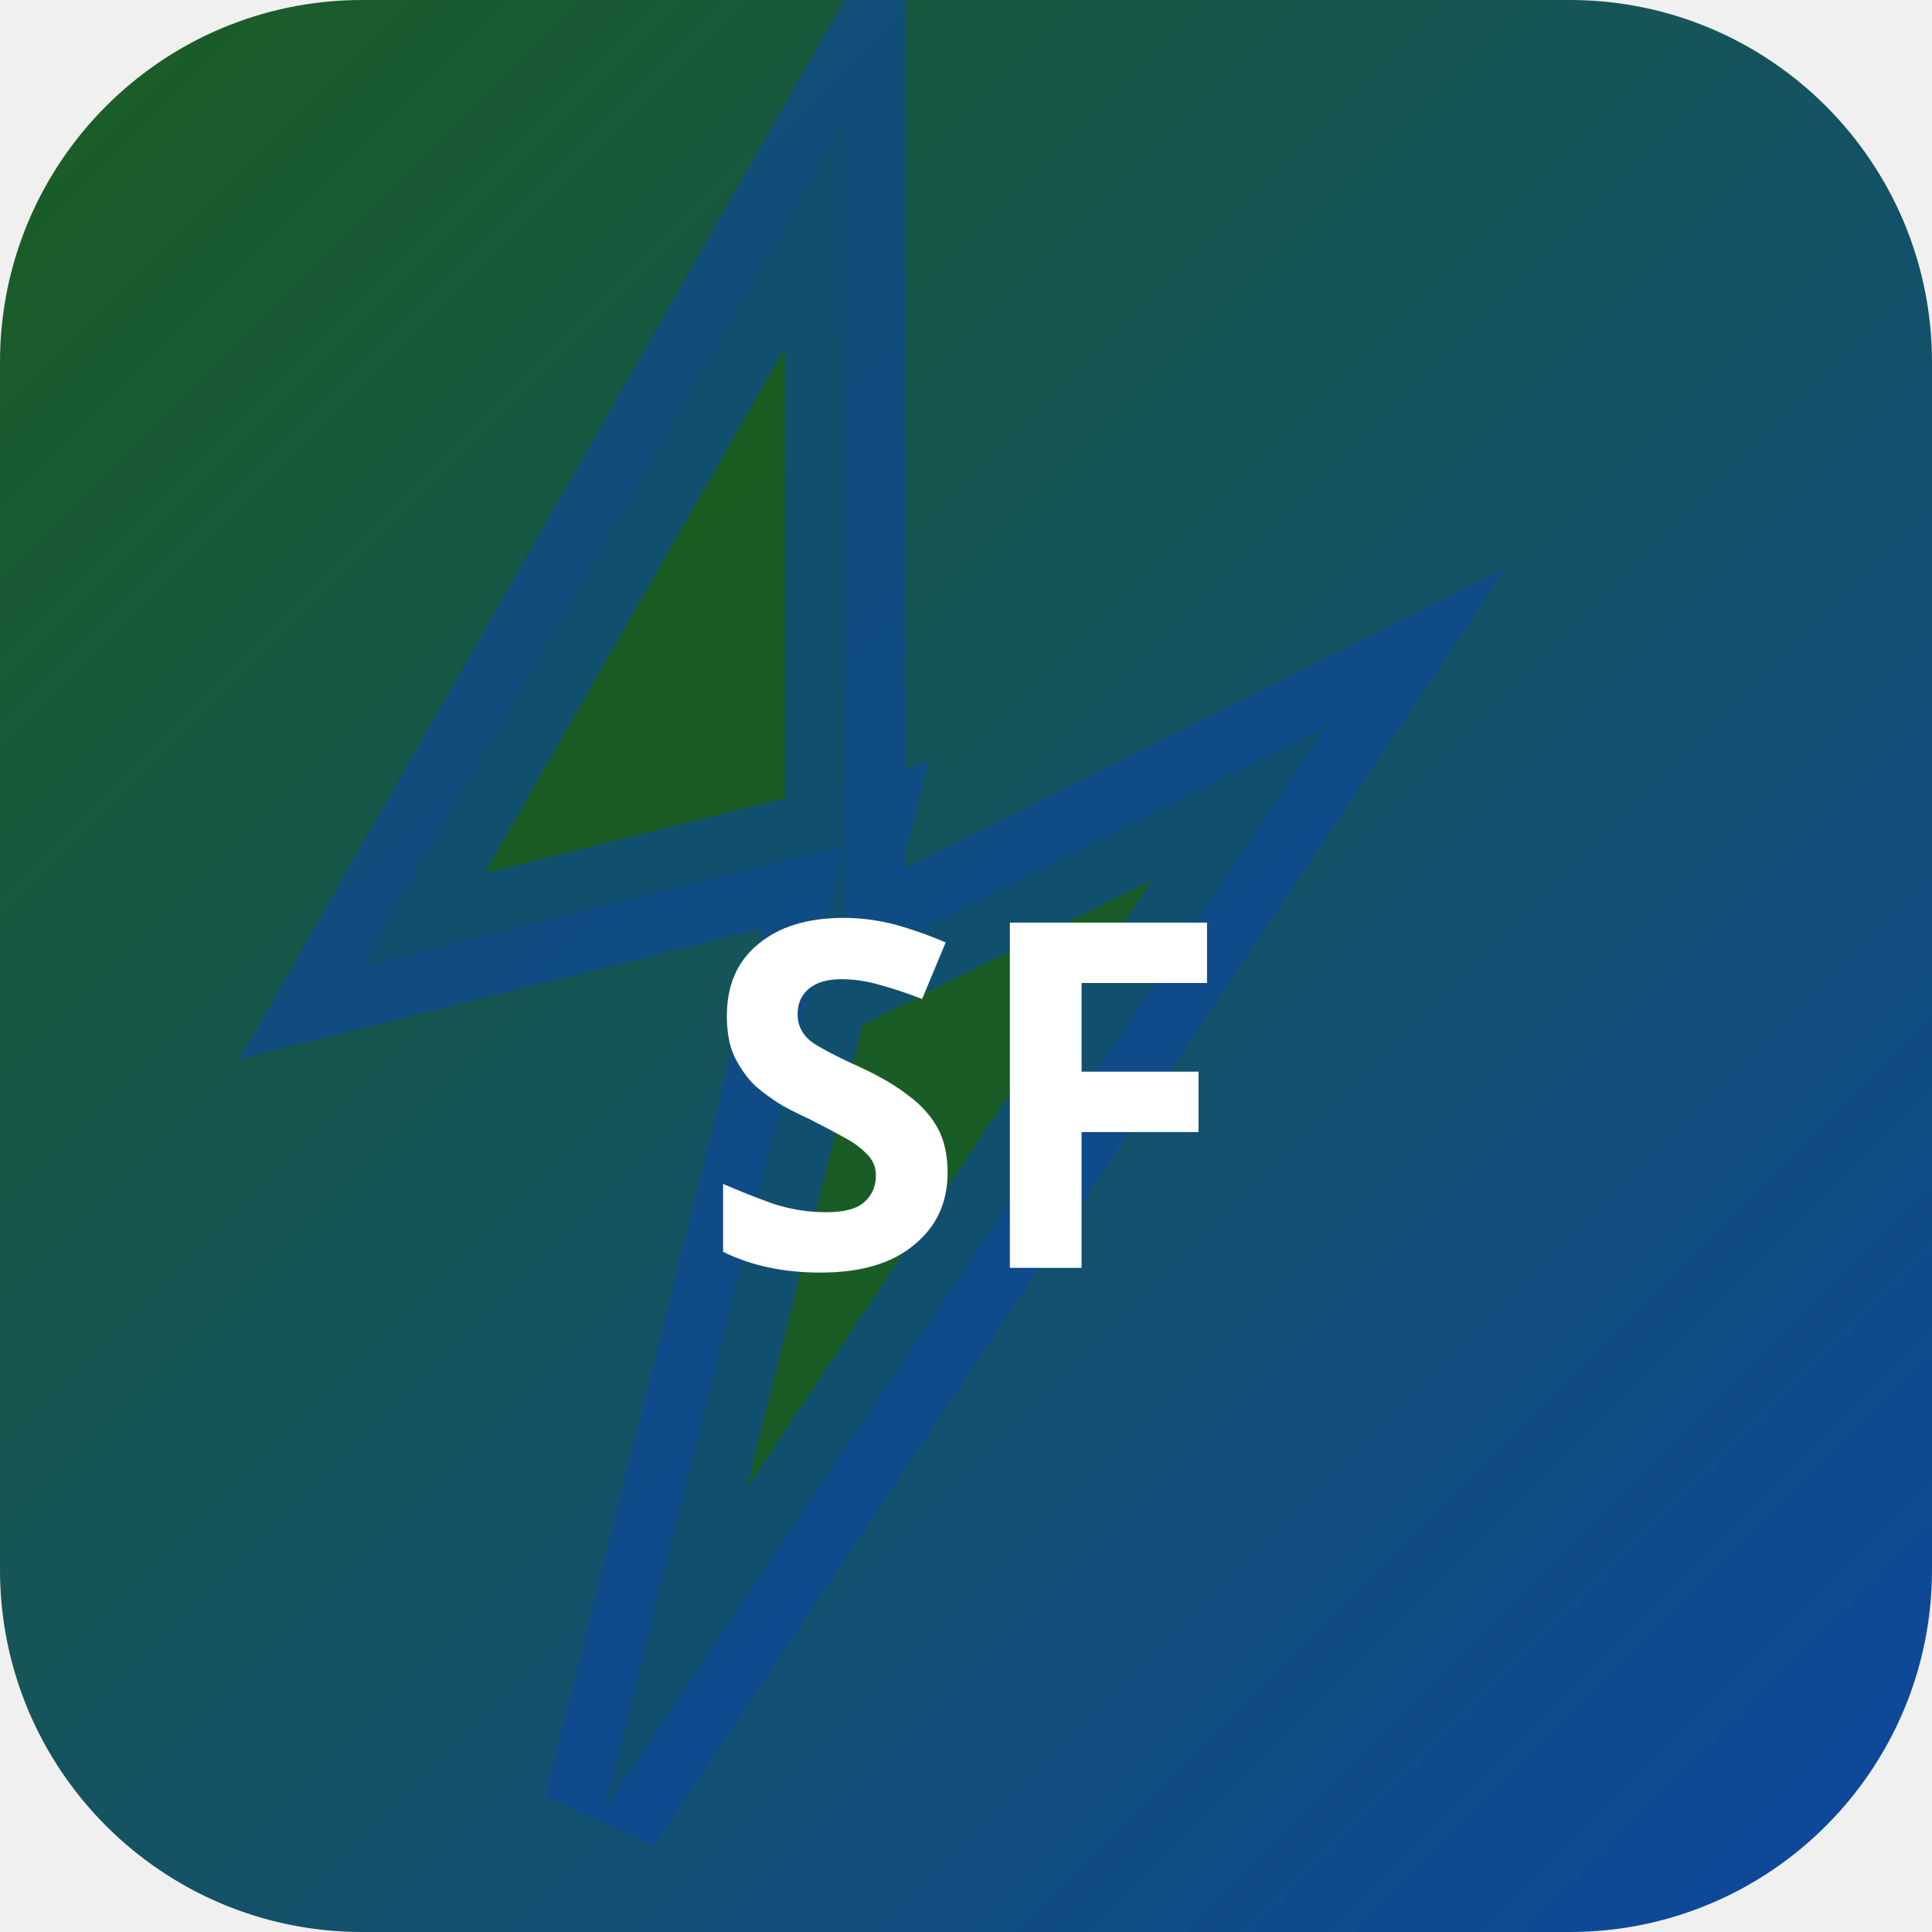
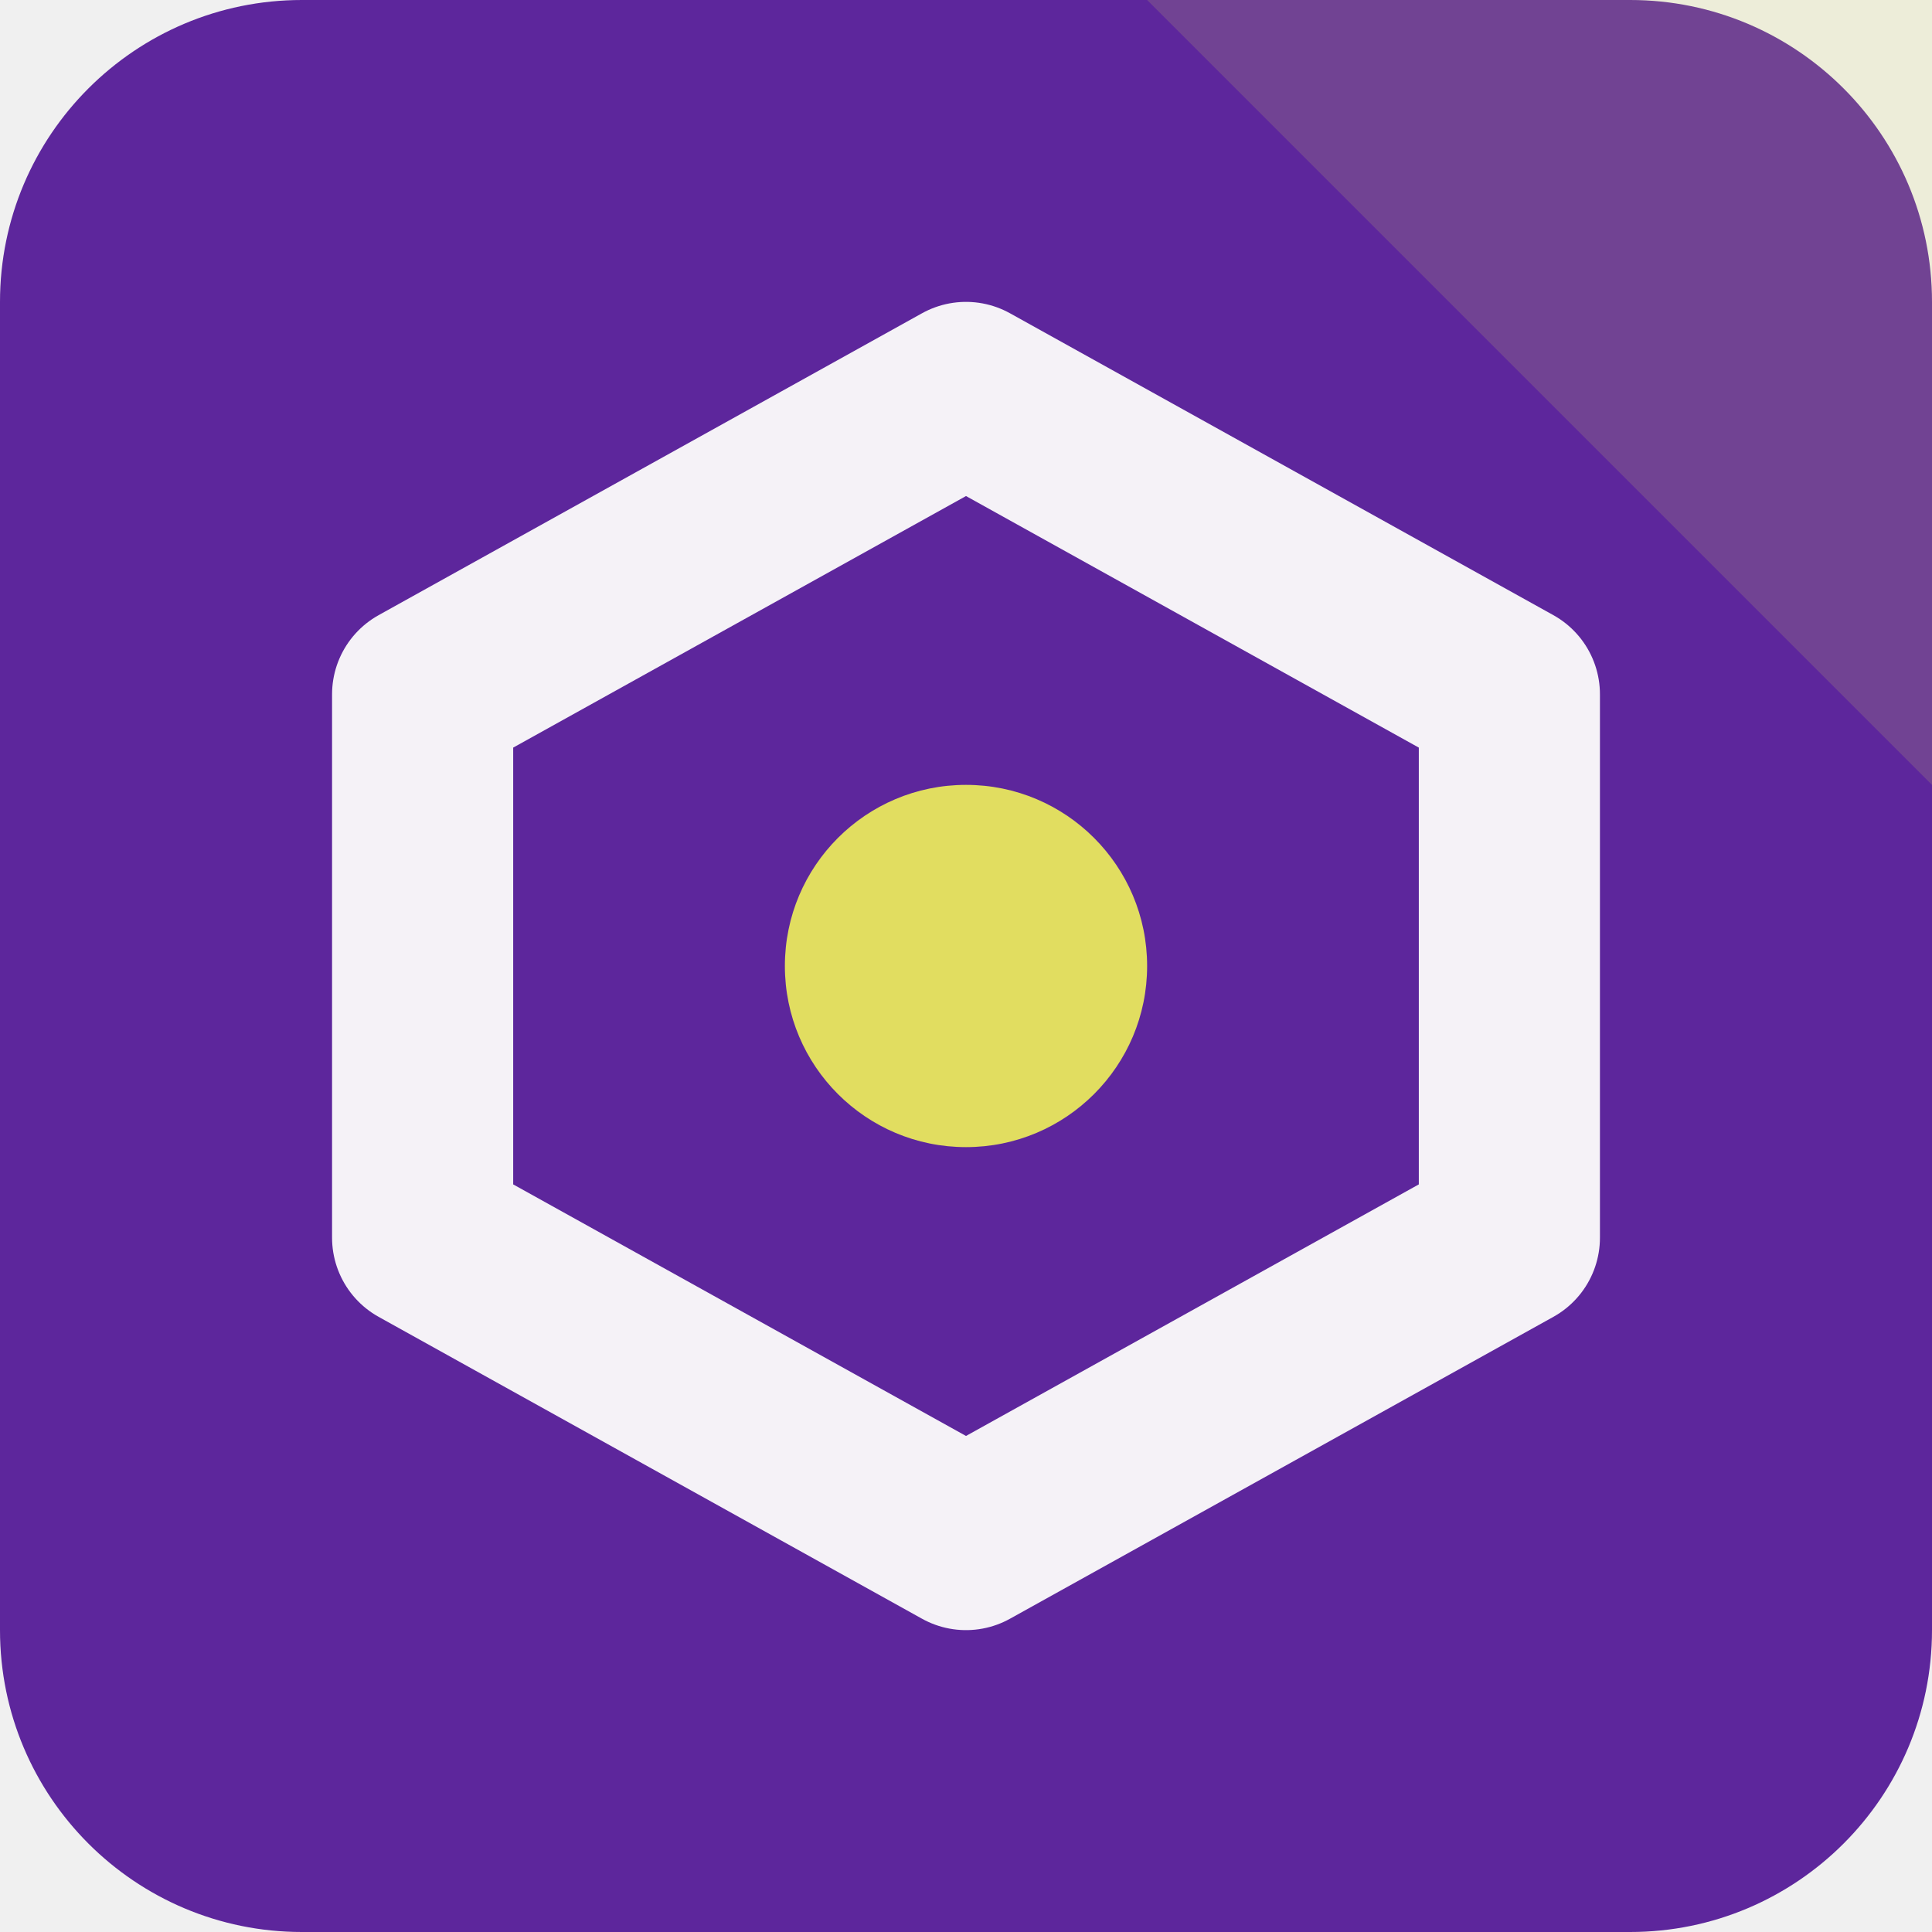
- <svg xmlns="http://www.w3.org/2000/svg" width="32" height="32" viewBox="0 0 32 32">
-   <defs>
-     <linearGradient id="bgsf-t" x1="0" y1="0" x2="1" y2="1">
-       <stop offset="0%" stop-color="#1b5e20" />
-       <stop offset="100%" stop-color="#0d47a1" />
-     </linearGradient>
-   </defs>
-   <rect width="32" height="32" rx="6" fill="url(#bgsf-t)" />
-   <polygon points="14,2 6,16 14,14 10,30 22,12 14,16" fill="rgba(27,94,32,0.9)" stroke="rgba(13,71,161,0.6)" stroke-width="2" />
-   <text x="16" y="21" text-anchor="middle" fill="#fff" font-size="8" font-weight="700" font-family="system-ui">SF</text>
+ <svg xmlns="http://www.w3.org/2000/svg" width="64" height="64" viewBox="0 0 64 64" role="img">
+   <rect width="64" height="64" rx="10" fill="hsl(268 61% 38%)" />
+   <path d="M64 0v26L38 0Z" fill="hsl(58 68% 63%)" opacity="0.16" />
+   <g transform="rotate(0 32 32)">
+     <path d="M32 13 50 23v18L32 51 14 41V23Z" fill="none" stroke="hsl(268 24% 96%)" stroke-width="6" stroke-linejoin="round" />
+     <circle cx="32" cy="32" r="6" fill="hsl(58 68% 63%)" />
+   </g>
</svg>
